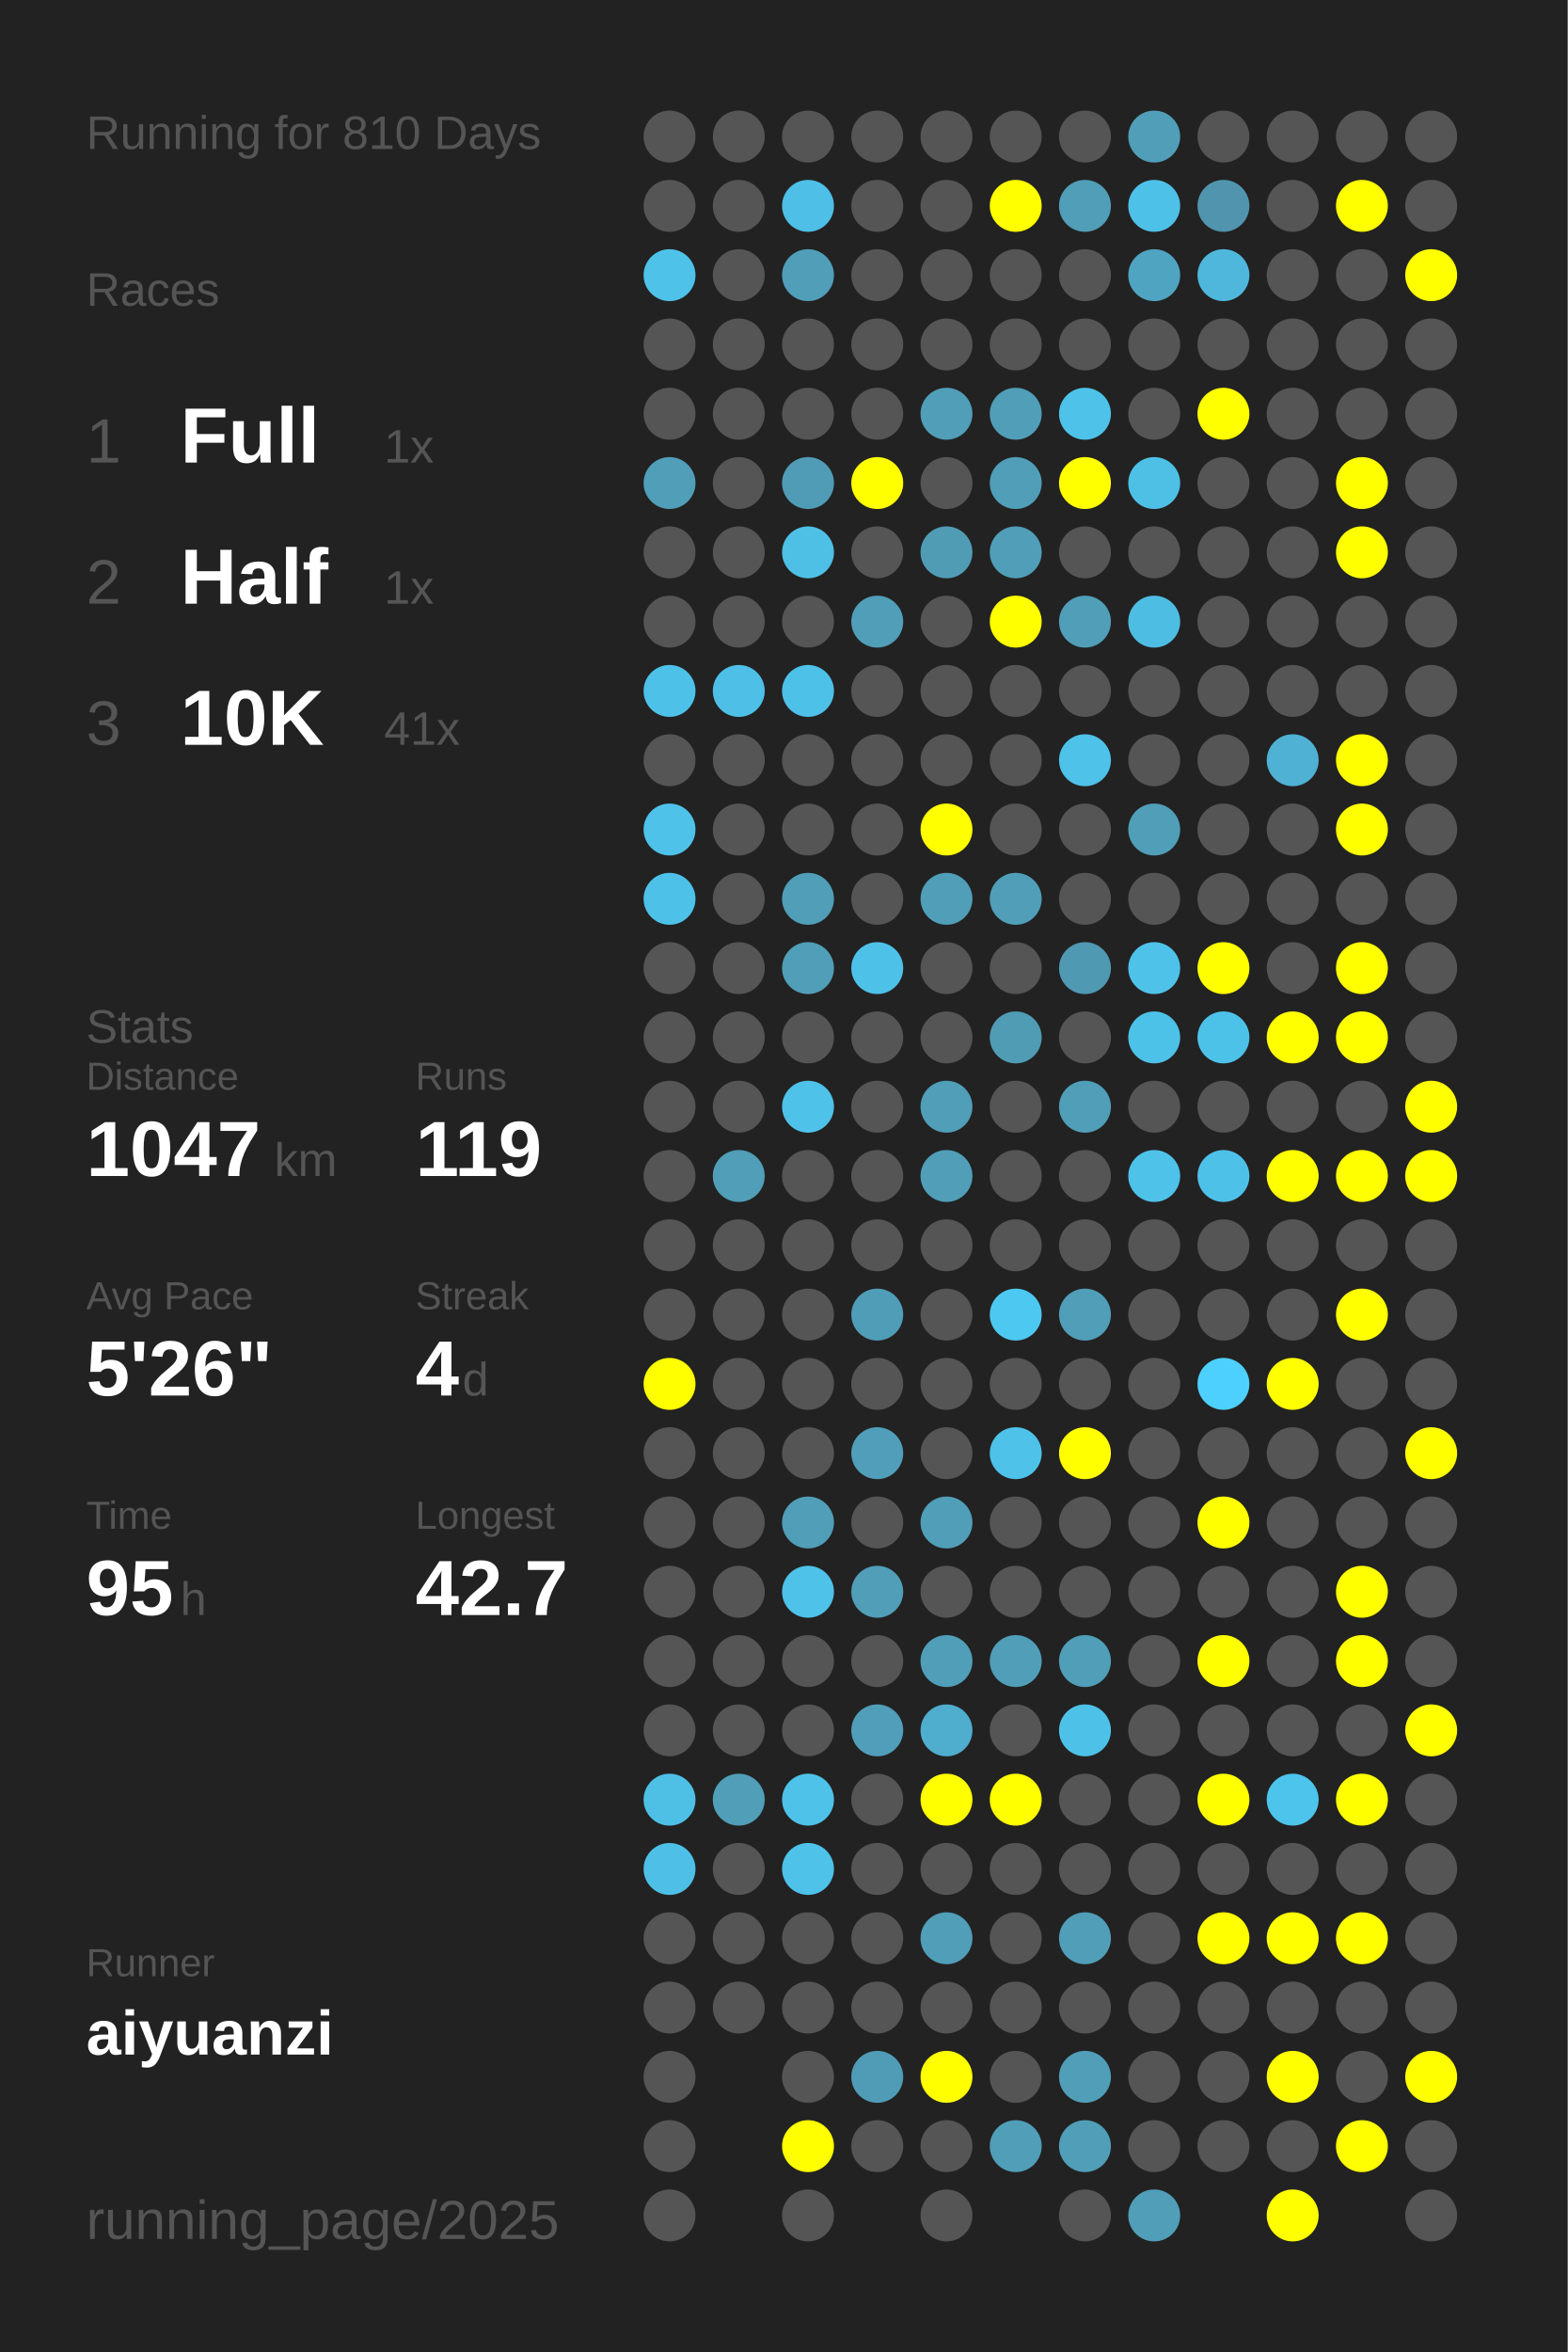
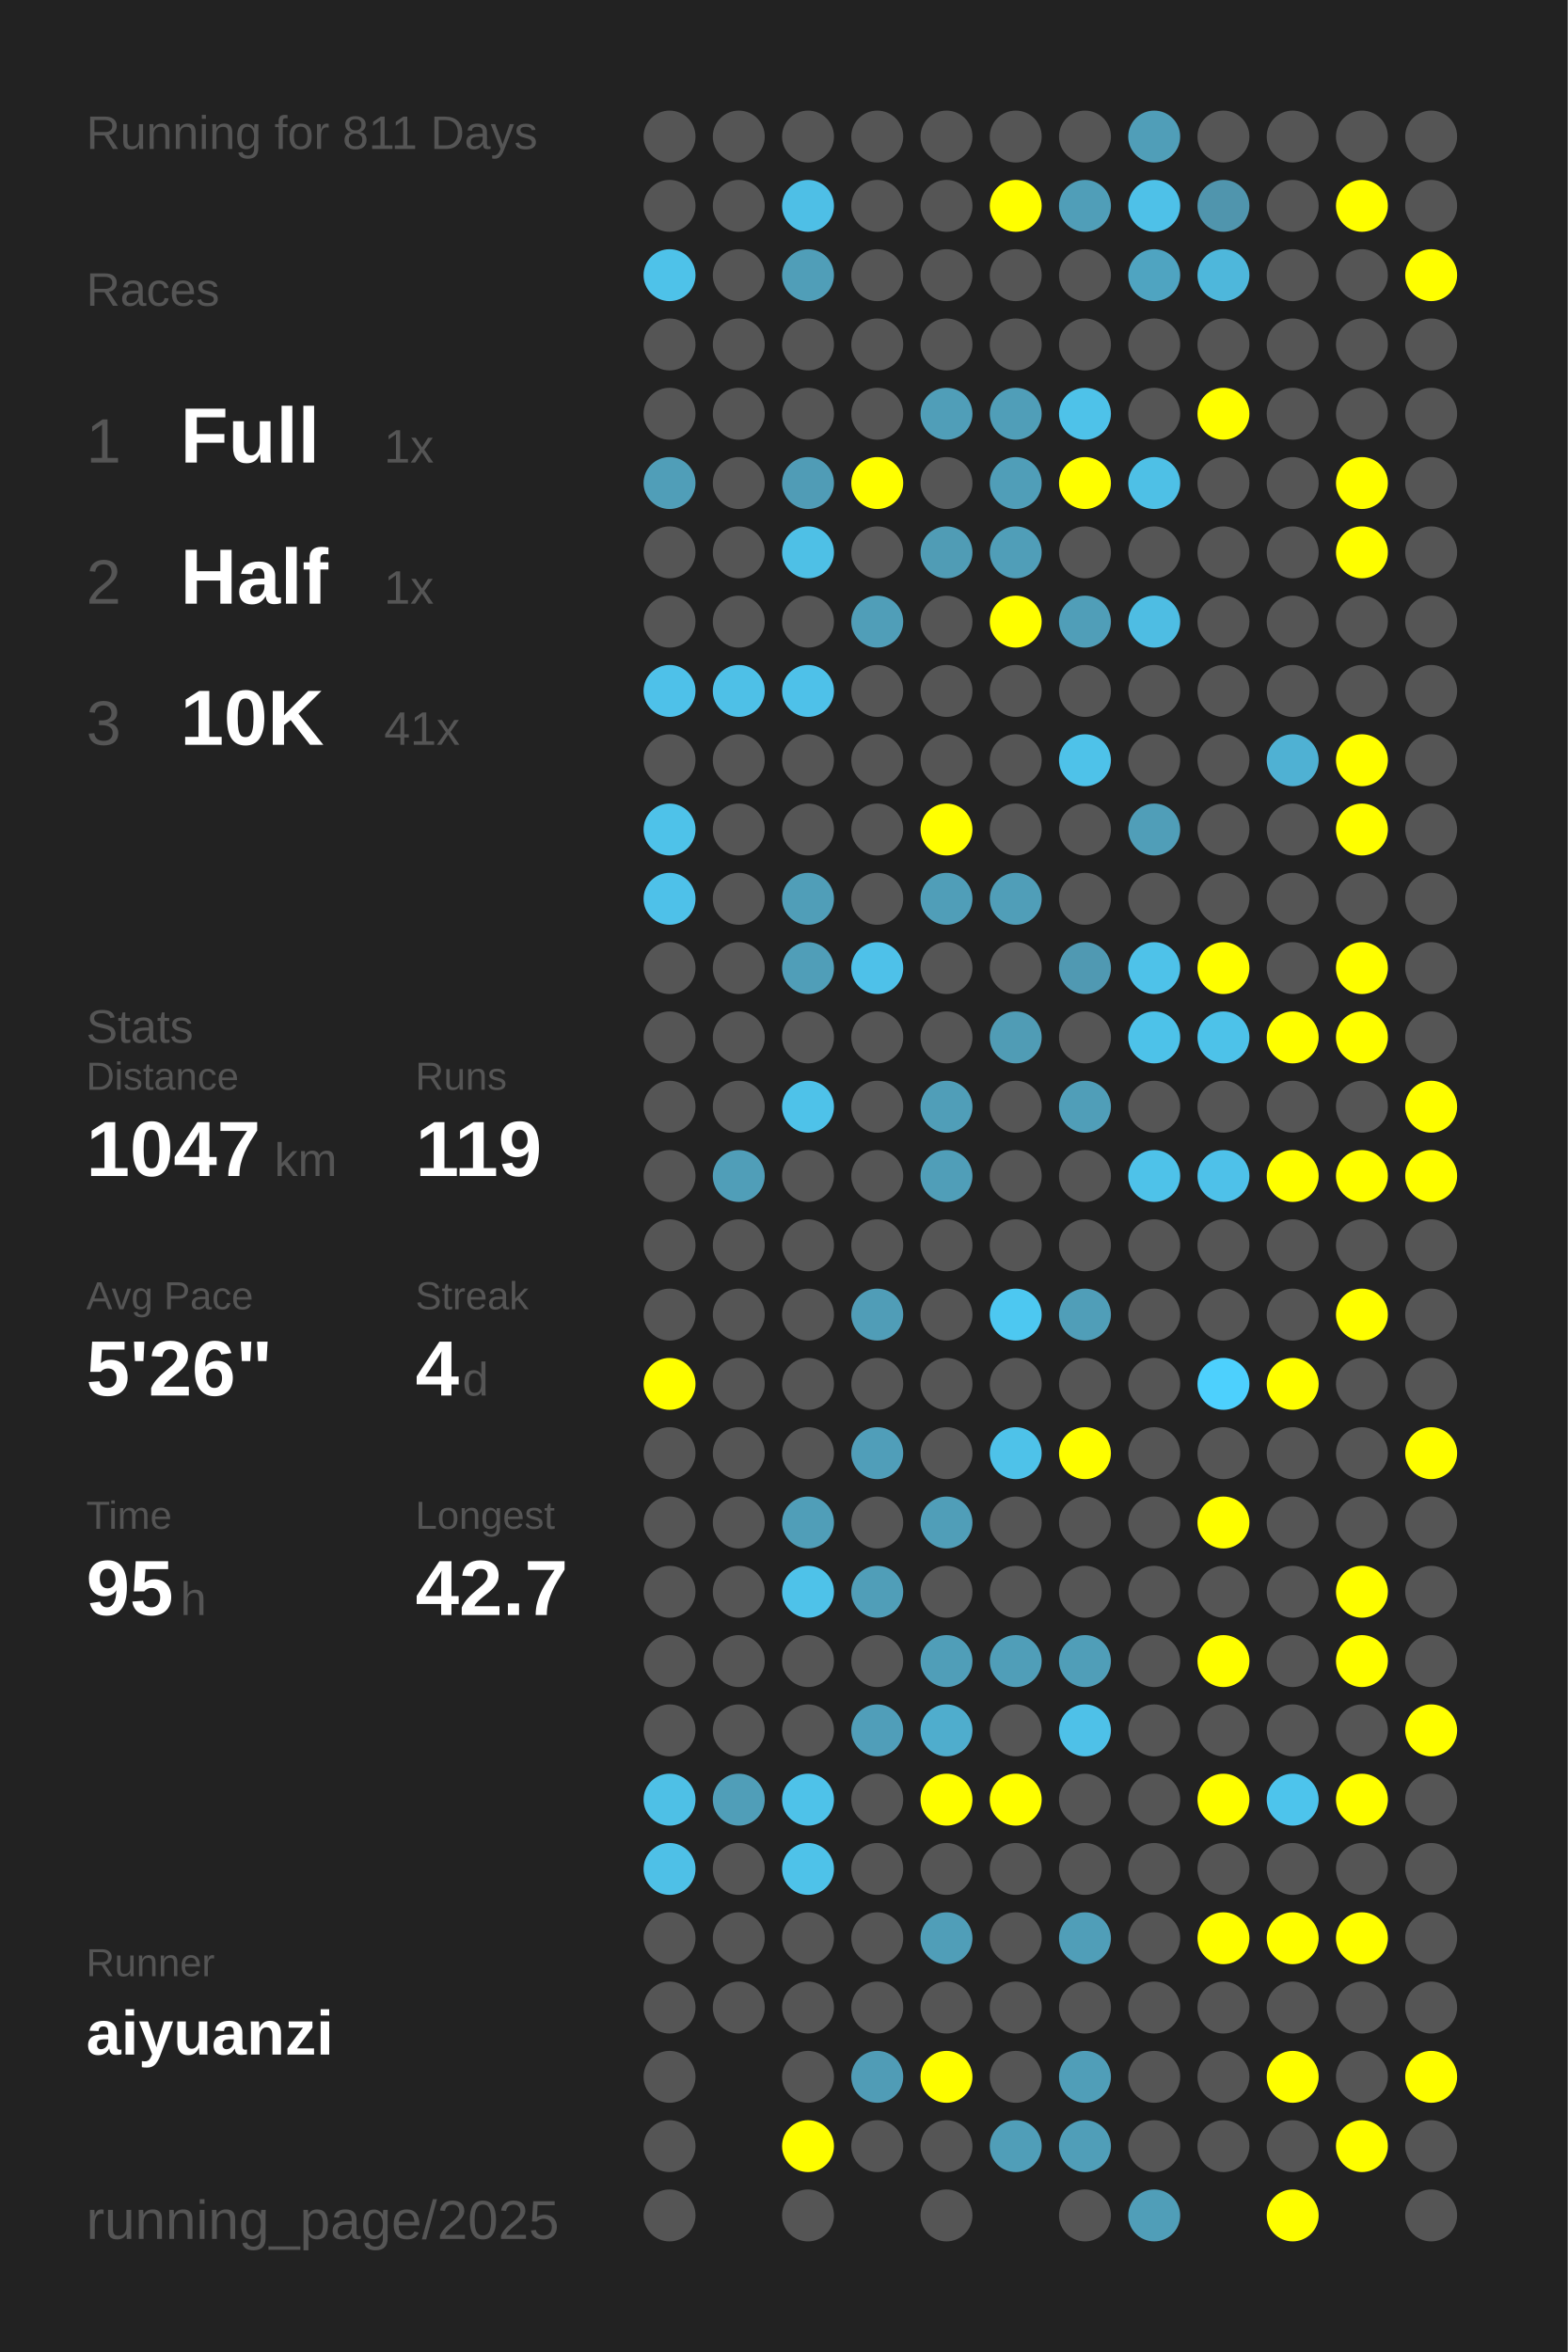
<svg xmlns="http://www.w3.org/2000/svg" baseProfile="full" height="300mm" version="1.1" viewBox="0,0,200,300" width="200mm">
  <defs />
  <rect fill="#222222" height="300" width="200" x="0" y="0" />
-   <text fill="#555555" style="font-size:6px; font-family:Arial;" x="11" y="19">Running for 810 Days</text>
+   <text fill="#555555" style="font-size:6px; font-family:Arial;" x="11" y="19">Running for 811 Days</text>
  <text fill="#555555" style="font-size:6px; font-family:Arial;" x="11" y="39">Races</text>
  <text fill="#555555" style="font-size:8px; font-family:Arial;" x="11" y="59">1</text>
  <text fill="#FFFFFF" style="font-size:10px; font-family:Arial; font-weight:bold;" x="23" y="59">Full</text>
  <text fill="#555555" style="font-size:6px; font-family:Arial;" x="49" y="59">1x</text>
  <text fill="#555555" style="font-size:8px; font-family:Arial;" x="11" y="77">2</text>
  <text fill="#FFFFFF" style="font-size:10px; font-family:Arial; font-weight:bold;" x="23" y="77">Half</text>
  <text fill="#555555" style="font-size:6px; font-family:Arial;" x="49" y="77">1x</text>
  <text fill="#555555" style="font-size:8px; font-family:Arial;" x="11" y="95">3</text>
  <text fill="#FFFFFF" style="font-size:10px; font-family:Arial; font-weight:bold;" x="23" y="95">10K</text>
  <text fill="#555555" style="font-size:6px; font-family:Arial;" x="49" y="95">41x</text>
  <text fill="#555555" style="font-size:6px; font-family:Arial;" x="11" y="133">Stats</text>
  <text fill="#555555" style="font-size:5px; font-family:Arial;" x="11" y="139">Distance</text>
  <text fill="#FFFFFF" style="font-size:10px; font-family:Arial; font-weight:bold;" x="11" y="150">1047</text>
  <text fill="#555555" style="font-size:6px; font-family:Arial;" x="35" y="150">km</text>
  <text fill="#555555" style="font-size:5px; font-family:Arial;" x="53" y="139">Runs</text>
  <text fill="#FFFFFF" style="font-size:10px; font-family:Arial; font-weight:bold;" x="53" y="150">119</text>
  <text fill="#555555" style="font-size:5px; font-family:Arial;" x="11" y="167">Avg Pace</text>
  <text fill="#FFFFFF" style="font-size:10px; font-family:Arial; font-weight:bold;" x="11" y="178">5'26"</text>
  <text fill="#555555" style="font-size:5px; font-family:Arial;" x="53" y="167">Streak</text>
  <text fill="#FFFFFF" style="font-size:10px; font-family:Arial; font-weight:bold;" x="53" y="178">4</text>
  <text fill="#555555" style="font-size:6px; font-family:Arial;" x="59" y="178">d</text>
  <text fill="#555555" style="font-size:5px; font-family:Arial;" x="11" y="195">Time</text>
  <text fill="#FFFFFF" style="font-size:10px; font-family:Arial; font-weight:bold;" x="11" y="206">95</text>
  <text fill="#555555" style="font-size:6px; font-family:Arial;" x="23" y="206">h</text>
  <text fill="#555555" style="font-size:5px; font-family:Arial;" x="53" y="195">Longest</text>
  <text fill="#FFFFFF" style="font-size:10px; font-family:Arial; font-weight:bold;" x="53" y="206">42.7</text>
  <text fill="#555555" style="font-size:5px; font-family:Arial;" x="11" y="252.065">Runner</text>
  <text fill="#FFFFFF" style="font-size:8px; font-family:Arial; font-weight:bold;" x="11" y="262.065">aiyuanzi</text>
  <text fill="#555555" style="font-size:7px; font-family:Arial;" x="11" y="285.581">running_page/2025</text>
  <circle cx="85.417" cy="17.419" fill="#555555" r="3.312" />
  <circle cx="85.417" cy="26.258" fill="#555555" r="3.312" />
  <circle cx="85.417" cy="35.097" fill="#4ec2e9" r="3.312" />
  <circle cx="85.417" cy="43.935" fill="#555555" r="3.312" />
  <circle cx="85.417" cy="52.774" fill="#555555" r="3.312" />
  <circle cx="85.417" cy="61.613" fill="#509eb8" r="3.312" />
  <circle cx="85.417" cy="70.452" fill="#555555" r="3.312" />
  <circle cx="85.417" cy="79.29" fill="#555555" r="3.312" />
  <circle cx="85.417" cy="88.129" fill="#4ec1e9" r="3.312" />
  <circle cx="85.417" cy="96.968" fill="#555555" r="3.312" />
  <circle cx="85.417" cy="105.806" fill="#4ec2e9" r="3.312" />
  <circle cx="85.417" cy="114.645" fill="#4ec1e9" r="3.312" />
  <circle cx="85.417" cy="123.484" fill="#555555" r="3.312" />
  <circle cx="85.417" cy="132.323" fill="#555555" r="3.312" />
  <circle cx="85.417" cy="141.161" fill="#555555" r="3.312" />
  <circle cx="85.417" cy="150" fill="#555555" r="3.312" />
  <circle cx="85.417" cy="158.839" fill="#555555" r="3.312" />
  <circle cx="85.417" cy="167.677" fill="#555555" r="3.312" />
  <circle cx="85.417" cy="176.516" fill="#FFFF00" r="3.312" />
  <circle cx="85.417" cy="185.355" fill="#555555" r="3.312" />
  <circle cx="85.417" cy="194.194" fill="#555555" r="3.312" />
  <circle cx="85.417" cy="203.032" fill="#555555" r="3.312" />
  <circle cx="85.417" cy="211.871" fill="#555555" r="3.312" />
  <circle cx="85.417" cy="220.71" fill="#555555" r="3.312" />
  <circle cx="85.417" cy="229.548" fill="#4ec0e6" r="3.312" />
  <circle cx="85.417" cy="238.387" fill="#4ec0e7" r="3.312" />
  <circle cx="85.417" cy="247.226" fill="#555555" r="3.312" />
  <circle cx="85.417" cy="256.065" fill="#555555" r="3.312" />
  <circle cx="85.417" cy="264.903" fill="#555555" r="3.312" />
  <circle cx="85.417" cy="273.742" fill="#555555" r="3.312" />
  <circle cx="85.417" cy="282.581" fill="#555555" r="3.312" />
  <circle cx="94.25" cy="17.419" fill="#555555" r="3.312" />
  <circle cx="94.25" cy="26.258" fill="#555555" r="3.312" />
  <circle cx="94.25" cy="35.097" fill="#555555" r="3.312" />
  <circle cx="94.25" cy="43.935" fill="#555555" r="3.312" />
  <circle cx="94.25" cy="52.774" fill="#555555" r="3.312" />
  <circle cx="94.25" cy="61.613" fill="#555555" r="3.312" />
  <circle cx="94.25" cy="70.452" fill="#555555" r="3.312" />
  <circle cx="94.25" cy="79.29" fill="#555555" r="3.312" />
  <circle cx="94.25" cy="88.129" fill="#4ec0e7" r="3.312" />
  <circle cx="94.25" cy="96.968" fill="#555555" r="3.312" />
  <circle cx="94.25" cy="105.806" fill="#555555" r="3.312" />
  <circle cx="94.25" cy="114.645" fill="#555555" r="3.312" />
  <circle cx="94.25" cy="123.484" fill="#555555" r="3.312" />
  <circle cx="94.25" cy="132.323" fill="#555555" r="3.312" />
  <circle cx="94.25" cy="141.161" fill="#555555" r="3.312" />
  <circle cx="94.25" cy="150" fill="#509eb8" r="3.312" />
  <circle cx="94.25" cy="158.839" fill="#555555" r="3.312" />
  <circle cx="94.25" cy="167.677" fill="#555555" r="3.312" />
  <circle cx="94.25" cy="176.516" fill="#555555" r="3.312" />
  <circle cx="94.25" cy="185.355" fill="#555555" r="3.312" />
  <circle cx="94.25" cy="194.194" fill="#555555" r="3.312" />
  <circle cx="94.25" cy="203.032" fill="#555555" r="3.312" />
  <circle cx="94.25" cy="211.871" fill="#555555" r="3.312" />
  <circle cx="94.25" cy="220.71" fill="#555555" r="3.312" />
  <circle cx="94.25" cy="229.548" fill="#509eb8" r="3.312" />
  <circle cx="94.25" cy="238.387" fill="#555555" r="3.312" />
  <circle cx="94.25" cy="247.226" fill="#555555" r="3.312" />
  <circle cx="94.25" cy="256.065" fill="#555555" r="3.312" />
  <circle cx="103.083" cy="17.419" fill="#555555" r="3.312" />
  <circle cx="103.083" cy="26.258" fill="#4ebfe6" r="3.312" />
  <circle cx="103.083" cy="35.097" fill="#509eb8" r="3.312" />
  <circle cx="103.083" cy="43.935" fill="#555555" r="3.312" />
  <circle cx="103.083" cy="52.774" fill="#555555" r="3.312" />
  <circle cx="103.083" cy="61.613" fill="#509cb6" r="3.312" />
  <circle cx="103.083" cy="70.452" fill="#4ec0e6" r="3.312" />
  <circle cx="103.083" cy="79.29" fill="#555555" r="3.312" />
  <circle cx="103.083" cy="88.129" fill="#4ec1e9" r="3.312" />
  <circle cx="103.083" cy="96.968" fill="#555555" r="3.312" />
  <circle cx="103.083" cy="105.806" fill="#555555" r="3.312" />
  <circle cx="103.083" cy="114.645" fill="#509eb8" r="3.312" />
  <circle cx="103.083" cy="123.484" fill="#509eb8" r="3.312" />
  <circle cx="103.083" cy="132.323" fill="#555555" r="3.312" />
  <circle cx="103.083" cy="141.161" fill="#4ec2e9" r="3.312" />
  <circle cx="103.083" cy="150" fill="#555555" r="3.312" />
  <circle cx="103.083" cy="158.839" fill="#555555" r="3.312" />
  <circle cx="103.083" cy="167.677" fill="#555555" r="3.312" />
  <circle cx="103.083" cy="176.516" fill="#555555" r="3.312" />
  <circle cx="103.083" cy="185.355" fill="#555555" r="3.312" />
  <circle cx="103.083" cy="194.194" fill="#509eb8" r="3.312" />
  <circle cx="103.083" cy="203.032" fill="#4ec2e9" r="3.312" />
  <circle cx="103.083" cy="211.871" fill="#555555" r="3.312" />
  <circle cx="103.083" cy="220.71" fill="#555555" r="3.312" />
  <circle cx="103.083" cy="229.548" fill="#4ec2e9" r="3.312" />
  <circle cx="103.083" cy="238.387" fill="#4ec2e9" r="3.312" />
  <circle cx="103.083" cy="247.226" fill="#555555" r="3.312" />
  <circle cx="103.083" cy="256.065" fill="#555555" r="3.312" />
  <circle cx="103.083" cy="264.903" fill="#555555" r="3.312" />
  <circle cx="103.083" cy="273.742" fill="#FFFF00" r="3.312" />
  <circle cx="103.083" cy="282.581" fill="#555555" r="3.312" />
  <circle cx="111.917" cy="17.419" fill="#555555" r="3.312" />
  <circle cx="111.917" cy="26.258" fill="#555555" r="3.312" />
  <circle cx="111.917" cy="35.097" fill="#555555" r="3.312" />
  <circle cx="111.917" cy="43.935" fill="#555555" r="3.312" />
  <circle cx="111.917" cy="52.774" fill="#555555" r="3.312" />
  <circle cx="111.917" cy="61.613" fill="#FFFF00" r="3.312" />
  <circle cx="111.917" cy="70.452" fill="#555555" r="3.312" />
  <circle cx="111.917" cy="79.29" fill="#509eb8" r="3.312" />
  <circle cx="111.917" cy="88.129" fill="#555555" r="3.312" />
  <circle cx="111.917" cy="96.968" fill="#555555" r="3.312" />
  <circle cx="111.917" cy="105.806" fill="#555555" r="3.312" />
  <circle cx="111.917" cy="114.645" fill="#555555" r="3.312" />
  <circle cx="111.917" cy="123.484" fill="#4ec1e9" r="3.312" />
  <circle cx="111.917" cy="132.323" fill="#555555" r="3.312" />
  <circle cx="111.917" cy="141.161" fill="#555555" r="3.312" />
  <circle cx="111.917" cy="150" fill="#555555" r="3.312" />
  <circle cx="111.917" cy="158.839" fill="#555555" r="3.312" />
  <circle cx="111.917" cy="167.677" fill="#509db7" r="3.312" />
  <circle cx="111.917" cy="176.516" fill="#555555" r="3.312" />
  <circle cx="111.917" cy="185.355" fill="#509eb9" r="3.312" />
  <circle cx="111.917" cy="194.194" fill="#555555" r="3.312" />
  <circle cx="111.917" cy="203.032" fill="#509eb8" r="3.312" />
  <circle cx="111.917" cy="211.871" fill="#555555" r="3.312" />
  <circle cx="111.917" cy="220.71" fill="#509eb9" r="3.312" />
  <circle cx="111.917" cy="229.548" fill="#555555" r="3.312" />
  <circle cx="111.917" cy="238.387" fill="#555555" r="3.312" />
  <circle cx="111.917" cy="247.226" fill="#555555" r="3.312" />
  <circle cx="111.917" cy="256.065" fill="#555555" r="3.312" />
  <circle cx="111.917" cy="264.903" fill="#509cb6" r="3.312" />
  <circle cx="111.917" cy="273.742" fill="#555555" r="3.312" />
  <circle cx="120.75" cy="17.419" fill="#555555" r="3.312" />
  <circle cx="120.75" cy="26.258" fill="#555555" r="3.312" />
  <circle cx="120.75" cy="35.097" fill="#555555" r="3.312" />
  <circle cx="120.75" cy="43.935" fill="#555555" r="3.312" />
  <circle cx="120.75" cy="52.774" fill="#509eb8" r="3.312" />
  <circle cx="120.75" cy="61.613" fill="#555555" r="3.312" />
  <circle cx="120.75" cy="70.452" fill="#509cb5" r="3.312" />
  <circle cx="120.75" cy="79.29" fill="#555555" r="3.312" />
  <circle cx="120.75" cy="88.129" fill="#555555" r="3.312" />
  <circle cx="120.75" cy="96.968" fill="#555555" r="3.312" />
  <circle cx="120.75" cy="105.806" fill="#FFFF00" r="3.312" />
  <circle cx="120.75" cy="114.645" fill="#509eb8" r="3.312" />
  <circle cx="120.75" cy="123.484" fill="#555555" r="3.312" />
  <circle cx="120.75" cy="132.323" fill="#555555" r="3.312" />
  <circle cx="120.75" cy="141.161" fill="#509eb8" r="3.312" />
  <circle cx="120.75" cy="150" fill="#509eb8" r="3.312" />
  <circle cx="120.75" cy="158.839" fill="#555555" r="3.312" />
  <circle cx="120.75" cy="167.677" fill="#555555" r="3.312" />
  <circle cx="120.75" cy="176.516" fill="#555555" r="3.312" />
  <circle cx="120.75" cy="185.355" fill="#555555" r="3.312" />
  <circle cx="120.75" cy="194.194" fill="#509eb8" r="3.312" />
  <circle cx="120.75" cy="203.032" fill="#555555" r="3.312" />
  <circle cx="120.75" cy="211.871" fill="#509eb8" r="3.312" />
  <circle cx="120.75" cy="220.71" fill="#4fadcd" r="3.312" />
  <circle cx="120.75" cy="229.548" fill="#FFFF00" r="3.312" />
  <circle cx="120.75" cy="238.387" fill="#555555" r="3.312" />
  <circle cx="120.75" cy="247.226" fill="#509eb8" r="3.312" />
  <circle cx="120.75" cy="256.065" fill="#555555" r="3.312" />
  <circle cx="120.75" cy="264.903" fill="#FFFF00" r="3.312" />
  <circle cx="120.75" cy="273.742" fill="#555555" r="3.312" />
  <circle cx="120.75" cy="282.581" fill="#555555" r="3.312" />
  <circle cx="129.583" cy="17.419" fill="#555555" r="3.312" />
  <circle cx="129.583" cy="26.258" fill="#FFFF00" r="3.312" />
  <circle cx="129.583" cy="35.097" fill="#555555" r="3.312" />
  <circle cx="129.583" cy="43.935" fill="#555555" r="3.312" />
  <circle cx="129.583" cy="52.774" fill="#509eb8" r="3.312" />
  <circle cx="129.583" cy="61.613" fill="#509eb8" r="3.312" />
  <circle cx="129.583" cy="70.452" fill="#509eb8" r="3.312" />
  <circle cx="129.583" cy="79.29" fill="#FFFF00" r="3.312" />
  <circle cx="129.583" cy="88.129" fill="#555555" r="3.312" />
  <circle cx="129.583" cy="96.968" fill="#555555" r="3.312" />
  <circle cx="129.583" cy="105.806" fill="#555555" r="3.312" />
  <circle cx="129.583" cy="114.645" fill="#509eb8" r="3.312" />
  <circle cx="129.583" cy="123.484" fill="#555555" r="3.312" />
  <circle cx="129.583" cy="132.323" fill="#509cb5" r="3.312" />
  <circle cx="129.583" cy="141.161" fill="#555555" r="3.312" />
  <circle cx="129.583" cy="150" fill="#555555" r="3.312" />
  <circle cx="129.583" cy="158.839" fill="#555555" r="3.312" />
  <circle cx="129.583" cy="167.677" fill="#4dc8f1" r="3.312" />
  <circle cx="129.583" cy="176.516" fill="#555555" r="3.312" />
  <circle cx="129.583" cy="185.355" fill="#4ec2e9" r="3.312" />
  <circle cx="129.583" cy="194.194" fill="#555555" r="3.312" />
  <circle cx="129.583" cy="203.032" fill="#555555" r="3.312" />
  <circle cx="129.583" cy="211.871" fill="#509eb8" r="3.312" />
  <circle cx="129.583" cy="220.71" fill="#555555" r="3.312" />
  <circle cx="129.583" cy="229.548" fill="#FFFF00" r="3.312" />
  <circle cx="129.583" cy="238.387" fill="#555555" r="3.312" />
  <circle cx="129.583" cy="247.226" fill="#555555" r="3.312" />
  <circle cx="129.583" cy="256.065" fill="#555555" r="3.312" />
  <circle cx="129.583" cy="264.903" fill="#555555" r="3.312" />
  <circle cx="129.583" cy="273.742" fill="#509eb8" r="3.312" />
  <circle cx="138.417" cy="17.419" fill="#555555" r="3.312" />
  <circle cx="138.417" cy="26.258" fill="#509eb8" r="3.312" />
  <circle cx="138.417" cy="35.097" fill="#555555" r="3.312" />
  <circle cx="138.417" cy="43.935" fill="#555555" r="3.312" />
  <circle cx="138.417" cy="52.774" fill="#4ec2e9" r="3.312" />
  <circle cx="138.417" cy="61.613" fill="#FFFF00" r="3.312" />
  <circle cx="138.417" cy="70.452" fill="#555555" r="3.312" />
  <circle cx="138.417" cy="79.29" fill="#509eb8" r="3.312" />
  <circle cx="138.417" cy="88.129" fill="#555555" r="3.312" />
  <circle cx="138.417" cy="96.968" fill="#4ec2e9" r="3.312" />
  <circle cx="138.417" cy="105.806" fill="#555555" r="3.312" />
  <circle cx="138.417" cy="114.645" fill="#555555" r="3.312" />
  <circle cx="138.417" cy="123.484" fill="#5099b2" r="3.312" />
  <circle cx="138.417" cy="132.323" fill="#555555" r="3.312" />
  <circle cx="138.417" cy="141.161" fill="#509eb8" r="3.312" />
  <circle cx="138.417" cy="150" fill="#555555" r="3.312" />
  <circle cx="138.417" cy="158.839" fill="#555555" r="3.312" />
  <circle cx="138.417" cy="167.677" fill="#509eb8" r="3.312" />
  <circle cx="138.417" cy="176.516" fill="#555555" r="3.312" />
  <circle cx="138.417" cy="185.355" fill="#FFFF00" r="3.312" />
  <circle cx="138.417" cy="194.194" fill="#555555" r="3.312" />
  <circle cx="138.417" cy="203.032" fill="#555555" r="3.312" />
  <circle cx="138.417" cy="211.871" fill="#509eb8" r="3.312" />
  <circle cx="138.417" cy="220.71" fill="#4ec1e8" r="3.312" />
  <circle cx="138.417" cy="229.548" fill="#555555" r="3.312" />
  <circle cx="138.417" cy="238.387" fill="#555555" r="3.312" />
  <circle cx="138.417" cy="247.226" fill="#509eb8" r="3.312" />
  <circle cx="138.417" cy="256.065" fill="#555555" r="3.312" />
  <circle cx="138.417" cy="264.903" fill="#509eb8" r="3.312" />
  <circle cx="138.417" cy="273.742" fill="#509eb8" r="3.312" />
  <circle cx="138.417" cy="282.581" fill="#555555" r="3.312" />
  <circle cx="147.25" cy="17.419" fill="#509eb8" r="3.312" />
  <circle cx="147.25" cy="26.258" fill="#4ec1e8" r="3.312" />
  <circle cx="147.25" cy="35.097" fill="#4fa4c1" r="3.312" />
  <circle cx="147.25" cy="43.935" fill="#555555" r="3.312" />
  <circle cx="147.25" cy="52.774" fill="#555555" r="3.312" />
  <circle cx="147.25" cy="61.613" fill="#4ec0e6" r="3.312" />
  <circle cx="147.25" cy="70.452" fill="#555555" r="3.312" />
  <circle cx="147.25" cy="79.29" fill="#4ebde3" r="3.312" />
  <circle cx="147.25" cy="88.129" fill="#555555" r="3.312" />
  <circle cx="147.25" cy="96.968" fill="#555555" r="3.312" />
  <circle cx="147.25" cy="105.806" fill="#509eb8" r="3.312" />
  <circle cx="147.25" cy="114.645" fill="#555555" r="3.312" />
  <circle cx="147.25" cy="123.484" fill="#4ec2e9" r="3.312" />
  <circle cx="147.25" cy="132.323" fill="#4dc2e9" r="3.312" />
  <circle cx="147.25" cy="141.161" fill="#555555" r="3.312" />
  <circle cx="147.25" cy="150" fill="#4ec2e9" r="3.312" />
  <circle cx="147.25" cy="158.839" fill="#555555" r="3.312" />
  <circle cx="147.25" cy="167.677" fill="#555555" r="3.312" />
  <circle cx="147.25" cy="176.516" fill="#555555" r="3.312" />
  <circle cx="147.25" cy="185.355" fill="#555555" r="3.312" />
  <circle cx="147.25" cy="194.194" fill="#555555" r="3.312" />
  <circle cx="147.25" cy="203.032" fill="#555555" r="3.312" />
  <circle cx="147.25" cy="211.871" fill="#555555" r="3.312" />
  <circle cx="147.25" cy="220.71" fill="#555555" r="3.312" />
  <circle cx="147.25" cy="229.548" fill="#555555" r="3.312" />
  <circle cx="147.25" cy="238.387" fill="#555555" r="3.312" />
  <circle cx="147.25" cy="247.226" fill="#555555" r="3.312" />
  <circle cx="147.25" cy="256.065" fill="#555555" r="3.312" />
  <circle cx="147.25" cy="264.903" fill="#555555" r="3.312" />
  <circle cx="147.25" cy="273.742" fill="#555555" r="3.312" />
  <circle cx="147.25" cy="282.581" fill="#509eb8" r="3.312" />
  <circle cx="156.083" cy="17.419" fill="#555555" r="3.312" />
  <circle cx="156.083" cy="26.258" fill="#5095ad" r="3.312" />
  <circle cx="156.083" cy="35.097" fill="#4eb7db" r="3.312" />
  <circle cx="156.083" cy="43.935" fill="#555555" r="3.312" />
  <circle cx="156.083" cy="52.774" fill="#FFFF00" r="3.312" />
  <circle cx="156.083" cy="61.613" fill="#555555" r="3.312" />
  <circle cx="156.083" cy="70.452" fill="#555555" r="3.312" />
  <circle cx="156.083" cy="79.29" fill="#555555" r="3.312" />
  <circle cx="156.083" cy="88.129" fill="#555555" r="3.312" />
  <circle cx="156.083" cy="96.968" fill="#555555" r="3.312" />
  <circle cx="156.083" cy="105.806" fill="#555555" r="3.312" />
  <circle cx="156.083" cy="114.645" fill="#555555" r="3.312" />
  <circle cx="156.083" cy="123.484" fill="#FFFF00" r="3.312" />
  <circle cx="156.083" cy="132.323" fill="#4dc2e9" r="3.312" />
  <circle cx="156.083" cy="141.161" fill="#555555" r="3.312" />
  <circle cx="156.083" cy="150" fill="#4ec1e9" r="3.312" />
  <circle cx="156.083" cy="158.839" fill="#555555" r="3.312" />
  <circle cx="156.083" cy="167.677" fill="#555555" r="3.312" />
  <circle cx="156.083" cy="176.516" fill="#4dd0fd" r="3.312" />
  <circle cx="156.083" cy="185.355" fill="#555555" r="3.312" />
  <circle cx="156.083" cy="194.194" fill="#FFFF00" r="3.312" />
  <circle cx="156.083" cy="203.032" fill="#555555" r="3.312" />
  <circle cx="156.083" cy="211.871" fill="#FFFF00" r="3.312" />
  <circle cx="156.083" cy="220.71" fill="#555555" r="3.312" />
  <circle cx="156.083" cy="229.548" fill="#FFFF00" r="3.312" />
  <circle cx="156.083" cy="238.387" fill="#555555" r="3.312" />
  <circle cx="156.083" cy="247.226" fill="#FFFF00" r="3.312" />
  <circle cx="156.083" cy="256.065" fill="#555555" r="3.312" />
  <circle cx="156.083" cy="264.903" fill="#555555" r="3.312" />
  <circle cx="156.083" cy="273.742" fill="#555555" r="3.312" />
  <circle cx="164.917" cy="17.419" fill="#555555" r="3.312" />
  <circle cx="164.917" cy="26.258" fill="#555555" r="3.312" />
  <circle cx="164.917" cy="35.097" fill="#555555" r="3.312" />
  <circle cx="164.917" cy="43.935" fill="#555555" r="3.312" />
  <circle cx="164.917" cy="52.774" fill="#555555" r="3.312" />
  <circle cx="164.917" cy="61.613" fill="#555555" r="3.312" />
  <circle cx="164.917" cy="70.452" fill="#555555" r="3.312" />
  <circle cx="164.917" cy="79.29" fill="#555555" r="3.312" />
  <circle cx="164.917" cy="88.129" fill="#555555" r="3.312" />
  <circle cx="164.917" cy="96.968" fill="#4fb1d3" r="3.312" />
  <circle cx="164.917" cy="105.806" fill="#555555" r="3.312" />
  <circle cx="164.917" cy="114.645" fill="#555555" r="3.312" />
  <circle cx="164.917" cy="123.484" fill="#555555" r="3.312" />
  <circle cx="164.917" cy="132.323" fill="#FFFF00" r="3.312" />
  <circle cx="164.917" cy="141.161" fill="#555555" r="3.312" />
  <circle cx="164.917" cy="150" fill="#FFFF00" r="3.312" />
  <circle cx="164.917" cy="158.839" fill="#555555" r="3.312" />
  <circle cx="164.917" cy="167.677" fill="#555555" r="3.312" />
  <circle cx="164.917" cy="176.516" fill="#FFFF00" r="3.312" />
  <circle cx="164.917" cy="185.355" fill="#555555" r="3.312" />
  <circle cx="164.917" cy="194.194" fill="#555555" r="3.312" />
  <circle cx="164.917" cy="203.032" fill="#555555" r="3.312" />
  <circle cx="164.917" cy="211.871" fill="#555555" r="3.312" />
  <circle cx="164.917" cy="220.71" fill="#555555" r="3.312" />
  <circle cx="164.917" cy="229.548" fill="#4dc4ec" r="3.312" />
  <circle cx="164.917" cy="238.387" fill="#555555" r="3.312" />
  <circle cx="164.917" cy="247.226" fill="#FFFF00" r="3.312" />
  <circle cx="164.917" cy="256.065" fill="#555555" r="3.312" />
  <circle cx="164.917" cy="264.903" fill="#FFFF00" r="3.312" />
  <circle cx="164.917" cy="273.742" fill="#555555" r="3.312" />
  <circle cx="164.917" cy="282.581" fill="#FFFF00" r="3.312" />
  <circle cx="173.75" cy="17.419" fill="#555555" r="3.312" />
  <circle cx="173.75" cy="26.258" fill="#FFFF00" r="3.312" />
  <circle cx="173.75" cy="35.097" fill="#555555" r="3.312" />
  <circle cx="173.75" cy="43.935" fill="#555555" r="3.312" />
  <circle cx="173.75" cy="52.774" fill="#555555" r="3.312" />
  <circle cx="173.75" cy="61.613" fill="#FFFF00" r="3.312" />
  <circle cx="173.75" cy="70.452" fill="#FFFF00" r="3.312" />
  <circle cx="173.75" cy="79.29" fill="#555555" r="3.312" />
  <circle cx="173.75" cy="88.129" fill="#555555" r="3.312" />
  <circle cx="173.75" cy="96.968" fill="#FFFF00" r="3.312" />
  <circle cx="173.75" cy="105.806" fill="#FFFF00" r="3.312" />
  <circle cx="173.75" cy="114.645" fill="#555555" r="3.312" />
  <circle cx="173.75" cy="123.484" fill="#FFFF00" r="3.312" />
  <circle cx="173.75" cy="132.323" fill="#FFFF00" r="3.312" />
  <circle cx="173.75" cy="141.161" fill="#555555" r="3.312" />
  <circle cx="173.75" cy="150" fill="#FFFF00" r="3.312" />
  <circle cx="173.75" cy="158.839" fill="#555555" r="3.312" />
  <circle cx="173.75" cy="167.677" fill="#FFFF00" r="3.312" />
  <circle cx="173.75" cy="176.516" fill="#555555" r="3.312" />
  <circle cx="173.75" cy="185.355" fill="#555555" r="3.312" />
  <circle cx="173.75" cy="194.194" fill="#555555" r="3.312" />
  <circle cx="173.75" cy="203.032" fill="#FFFF00" r="3.312" />
  <circle cx="173.75" cy="211.871" fill="#FFFF00" r="3.312" />
  <circle cx="173.75" cy="220.71" fill="#555555" r="3.312" />
  <circle cx="173.75" cy="229.548" fill="#FFFF00" r="3.312" />
  <circle cx="173.75" cy="238.387" fill="#555555" r="3.312" />
  <circle cx="173.75" cy="247.226" fill="#FFFF00" r="3.312" />
  <circle cx="173.75" cy="256.065" fill="#555555" r="3.312" />
  <circle cx="173.75" cy="264.903" fill="#555555" r="3.312" />
  <circle cx="173.75" cy="273.742" fill="#FFFF00" r="3.312" />
  <circle cx="182.583" cy="17.419" fill="#555555" r="3.312" />
  <circle cx="182.583" cy="26.258" fill="#555555" r="3.312" />
  <circle cx="182.583" cy="35.097" fill="#FFFF00" r="3.312" />
  <circle cx="182.583" cy="43.935" fill="#555555" r="3.312" />
  <circle cx="182.583" cy="52.774" fill="#555555" r="3.312" />
  <circle cx="182.583" cy="61.613" fill="#555555" r="3.312" />
  <circle cx="182.583" cy="70.452" fill="#555555" r="3.312" />
  <circle cx="182.583" cy="79.29" fill="#555555" r="3.312" />
  <circle cx="182.583" cy="88.129" fill="#555555" r="3.312" />
  <circle cx="182.583" cy="96.968" fill="#555555" r="3.312" />
  <circle cx="182.583" cy="105.806" fill="#555555" r="3.312" />
  <circle cx="182.583" cy="114.645" fill="#555555" r="3.312" />
  <circle cx="182.583" cy="123.484" fill="#555555" r="3.312" />
  <circle cx="182.583" cy="132.323" fill="#555555" r="3.312" />
  <circle cx="182.583" cy="141.161" fill="#FFFF00" r="3.312" />
  <circle cx="182.583" cy="150" fill="#FFFF00" r="3.312" />
  <circle cx="182.583" cy="158.839" fill="#555555" r="3.312" />
  <circle cx="182.583" cy="167.677" fill="#555555" r="3.312" />
  <circle cx="182.583" cy="176.516" fill="#555555" r="3.312" />
  <circle cx="182.583" cy="185.355" fill="#FFFF00" r="3.312" />
  <circle cx="182.583" cy="194.194" fill="#555555" r="3.312" />
  <circle cx="182.583" cy="203.032" fill="#555555" r="3.312" />
  <circle cx="182.583" cy="211.871" fill="#555555" r="3.312" />
  <circle cx="182.583" cy="220.71" fill="#FFFF00" r="3.312" />
  <circle cx="182.583" cy="229.548" fill="#555555" r="3.312" />
  <circle cx="182.583" cy="238.387" fill="#555555" r="3.312" />
  <circle cx="182.583" cy="247.226" fill="#555555" r="3.312" />
  <circle cx="182.583" cy="256.065" fill="#555555" r="3.312" />
  <circle cx="182.583" cy="264.903" fill="#FFFF00" r="3.312" />
  <circle cx="182.583" cy="273.742" fill="#555555" r="3.312" />
  <circle cx="182.583" cy="282.581" fill="#555555" r="3.312" />
</svg>
